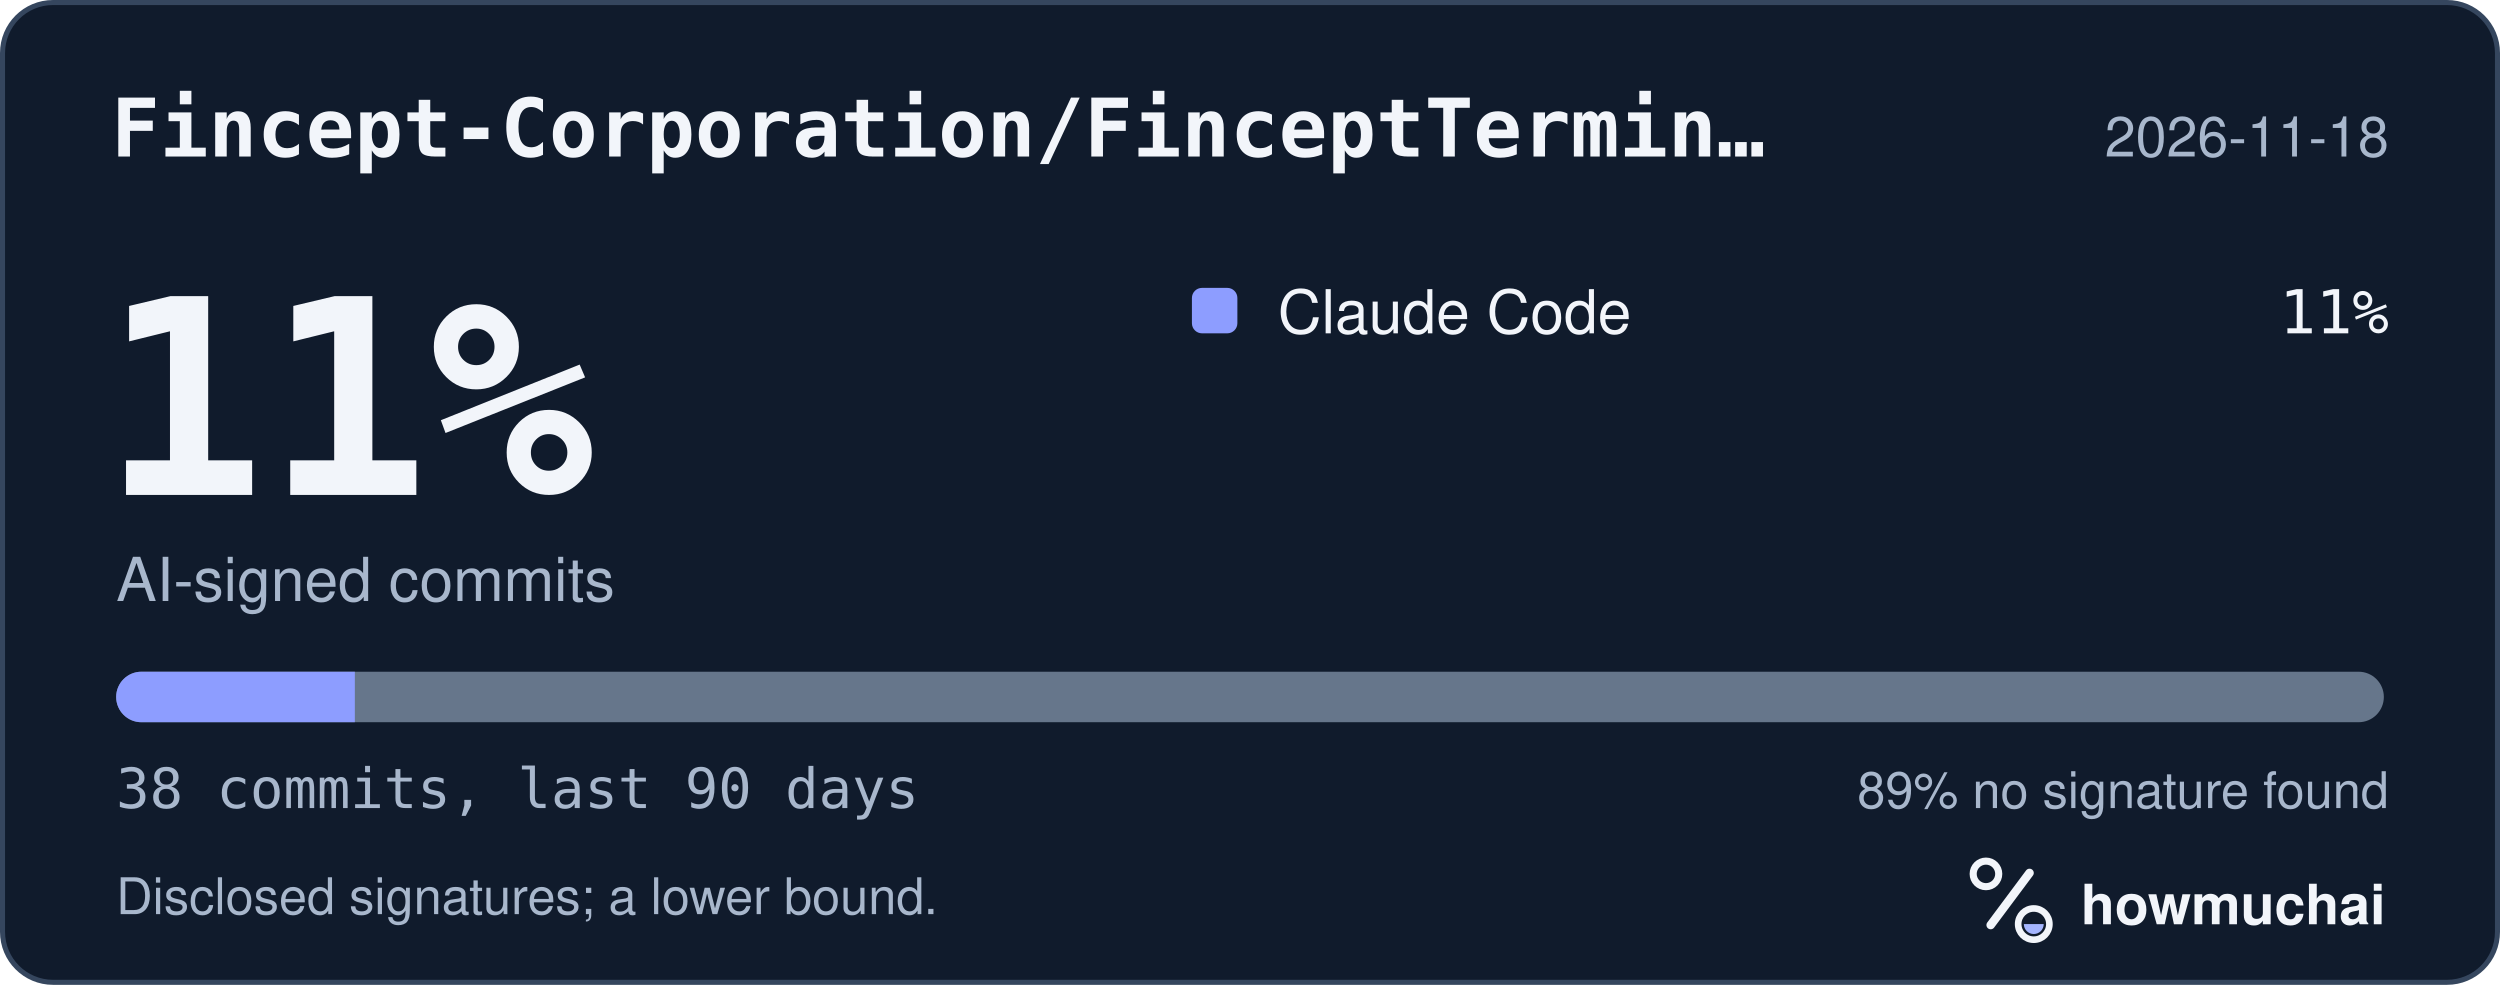
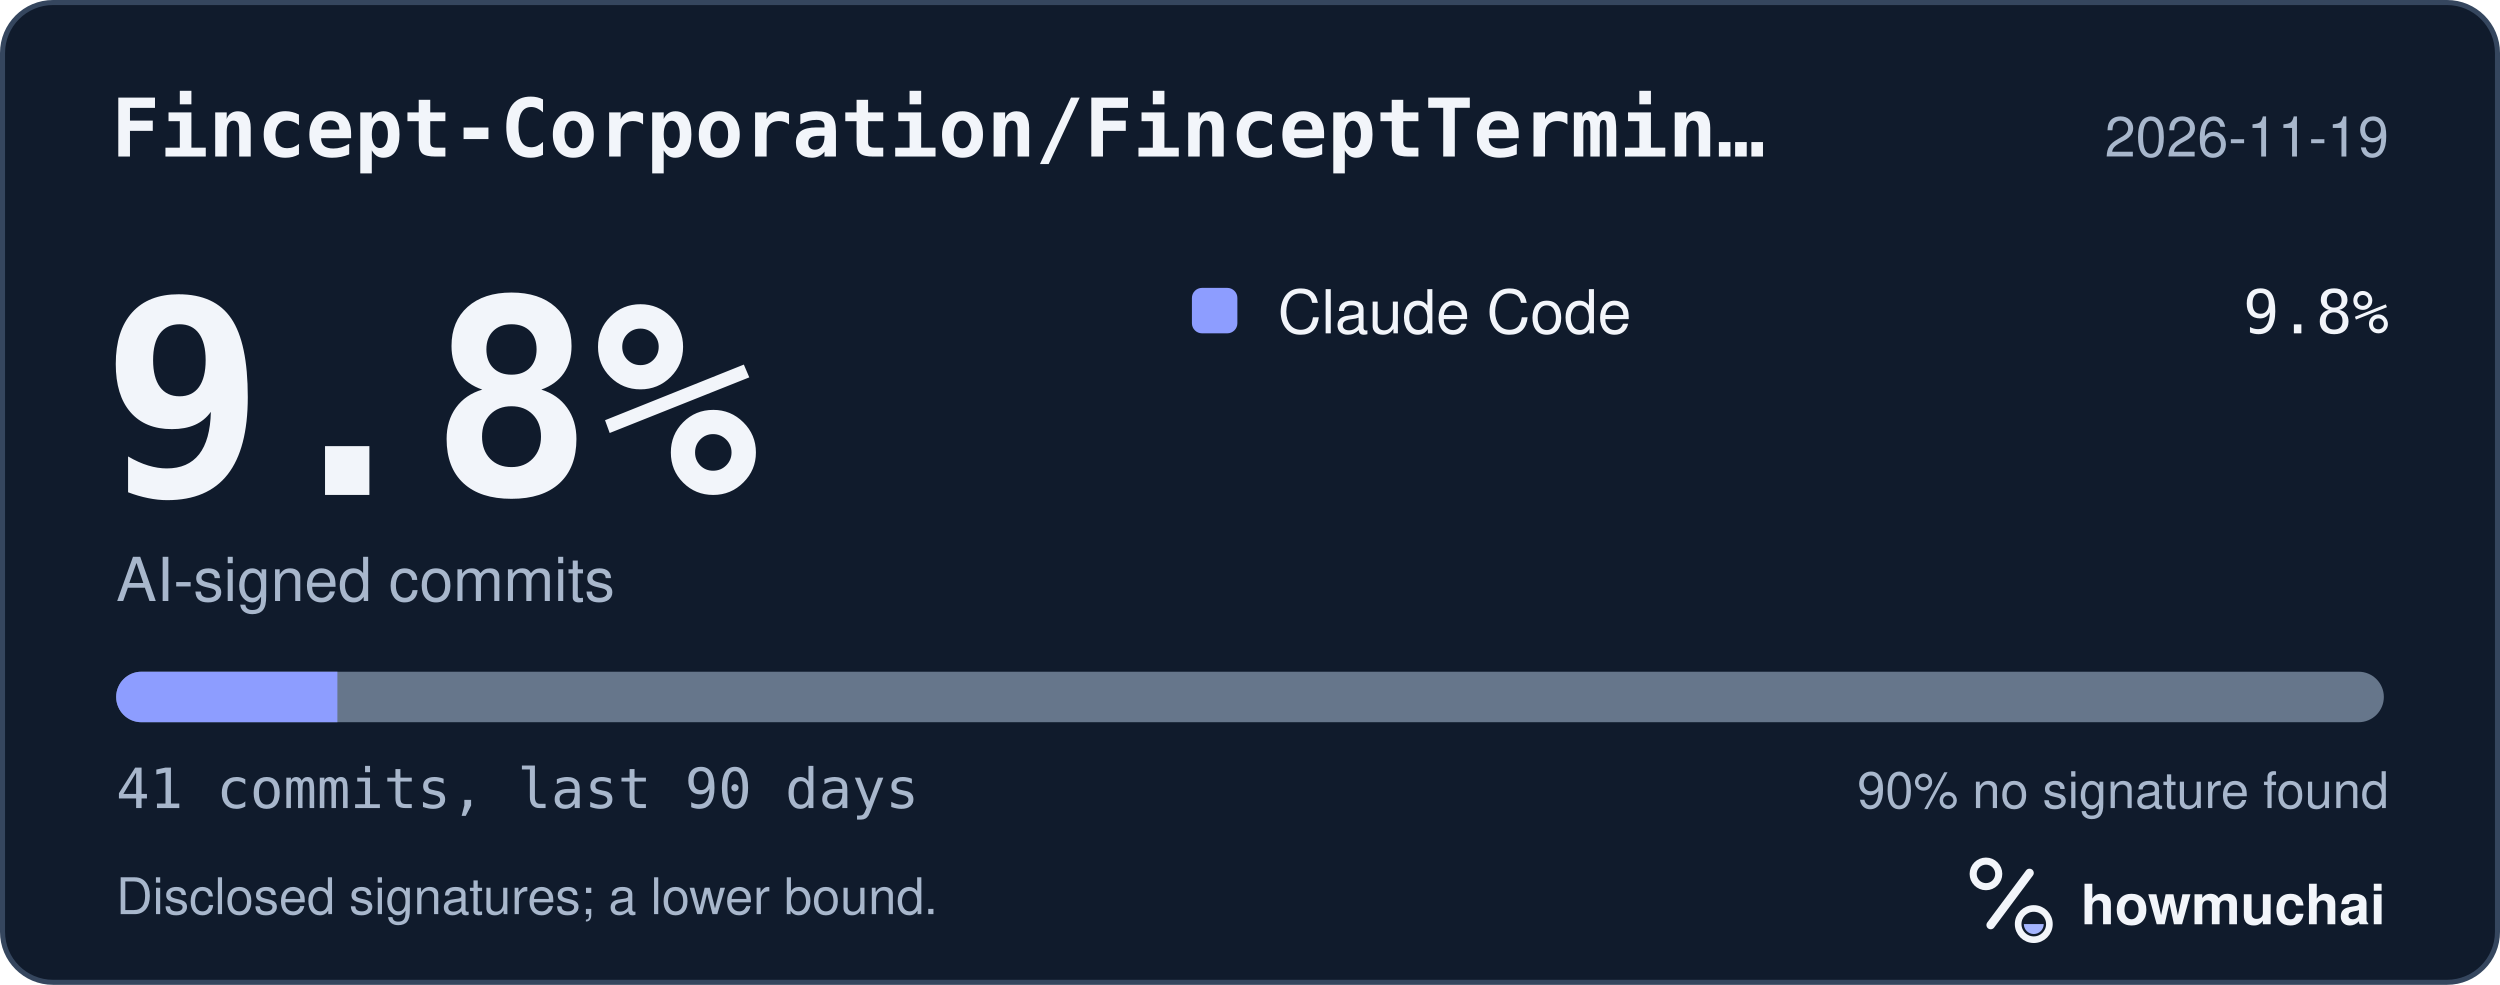
<svg xmlns="http://www.w3.org/2000/svg" width="495" height="195" viewBox="0 0 495 195" role="img" aria-labelledby="hm-t hm-d">
  <rect x="0.5" y="0.5" width="494" height="194" rx="10" fill="#101B2C" stroke="#35465E" />
  <text x="22" y="31" fill="#F2F5FA" font-family="ui-monospace, SF Mono, Menlo, Consolas, IBM Plex Mono, monospace" font-size="16" font-weight="600">Fincept-Corporation/FinceptTermin…</text>
-   <text x="473" y="31" fill="#A8B7CC" font-family="-apple-system, BlinkMacSystemFont, Segoe UI, Helvetica, Arial, Fira Sans, sans-serif" font-size="11" text-anchor="end">2026-11-18</text>
-   <text x="20" y="98" fill="#F2F5FA" font-family="ui-monospace, SF Mono, Menlo, Consolas, IBM Plex Mono, monospace" font-size="54" font-weight="700">11%</text>
+   <text x="473" y="31" fill="#A8B7CC" font-family="-apple-system, BlinkMacSystemFont, Segoe UI, Helvetica, Arial, Fira Sans, sans-serif" font-size="11" text-anchor="end">2026-11-19</text>
+   <text x="20" y="98" fill="#F2F5FA" font-family="ui-monospace, SF Mono, Menlo, Consolas, IBM Plex Mono, monospace" font-size="54" font-weight="700">9.8%</text>
  <text x="23" y="119" fill="#A8B7CC" font-family="-apple-system, BlinkMacSystemFont, Segoe UI, Helvetica, Arial, Fira Sans, sans-serif" font-size="12">AI-signed commits</text>
  <rect x="236" y="57" width="9" height="9" rx="2" fill="#8D9DFF" />
  <text x="253" y="66" fill="#F2F5FA" font-family="-apple-system, BlinkMacSystemFont, Segoe UI, Helvetica, Arial, Fira Sans, sans-serif" font-size="12">Claude Code</text>
-   <text x="473" y="66" fill="#F2F5FA" font-family="ui-monospace, SF Mono, Menlo, Consolas, IBM Plex Mono, monospace" font-size="12" text-anchor="end">11%</text>
+   <text x="473" y="66" fill="#F2F5FA" font-family="ui-monospace, SF Mono, Menlo, Consolas, IBM Plex Mono, monospace" font-size="12" text-anchor="end">9.8%</text>
  <defs>
    <clipPath id="hm-bar">
      <rect x="23" y="133" width="449" height="10" rx="5" />
    </clipPath>
  </defs>
  <rect x="23" y="133" width="449" height="10" rx="5" fill="#66768B" />
  <g clip-path="url(#hm-bar)">
-     <rect x="23.00" y="133" width="47.26" height="10" fill="#8D9DFF" />
+     <rect x="23.00" y="133" width="43.80" height="10" fill="#8D9DFF" />
  </g>
-   <text x="23" y="160" fill="#A8B7CC" font-family="ui-monospace, SF Mono, Menlo, Consolas, IBM Plex Mono, monospace" font-size="11">38 commits, last 90 days</text>
-   <text x="473" y="160" fill="#A8B7CC" font-family="-apple-system, BlinkMacSystemFont, Segoe UI, Helvetica, Arial, Fira Sans, sans-serif" font-size="10" text-anchor="end">89% no signature found</text>
+   <text x="23" y="160" fill="#A8B7CC" font-family="ui-monospace, SF Mono, Menlo, Consolas, IBM Plex Mono, monospace" font-size="11">41 commits, last 90 days</text>
+   <text x="473" y="160" fill="#A8B7CC" font-family="-apple-system, BlinkMacSystemFont, Segoe UI, Helvetica, Arial, Fira Sans, sans-serif" font-size="10" text-anchor="end">90% no signature found</text>
  <text x="23" y="181" fill="#A8B7CC" font-family="-apple-system, BlinkMacSystemFont, Segoe UI, Helvetica, Arial, Fira Sans, sans-serif" font-size="10">Disclosed signatures; a lower bound.</text>
  <g transform="translate(386 166) scale(0.046875)">
    <circle cx="154" cy="150" r="54" fill="none" stroke="#F2F5FA" stroke-width="30" />
    <path d="M174 366 338 146" fill="none" stroke="#F2F5FA" stroke-width="36" stroke-linecap="round" />
    <circle cx="356" cy="362" r="66" fill="none" stroke="#F2F5FA" stroke-width="28" />
    <path d="M314 362a42 42 0 0 0 84 0Z" fill="#A4B5FF" />
  </g>
  <text x="412" y="183" fill="#F2F5FA" font-family="-apple-system, BlinkMacSystemFont, Segoe UI, Helvetica, Arial, Fira Sans, sans-serif" font-size="11" font-weight="650">howmuchai</text>
</svg>
